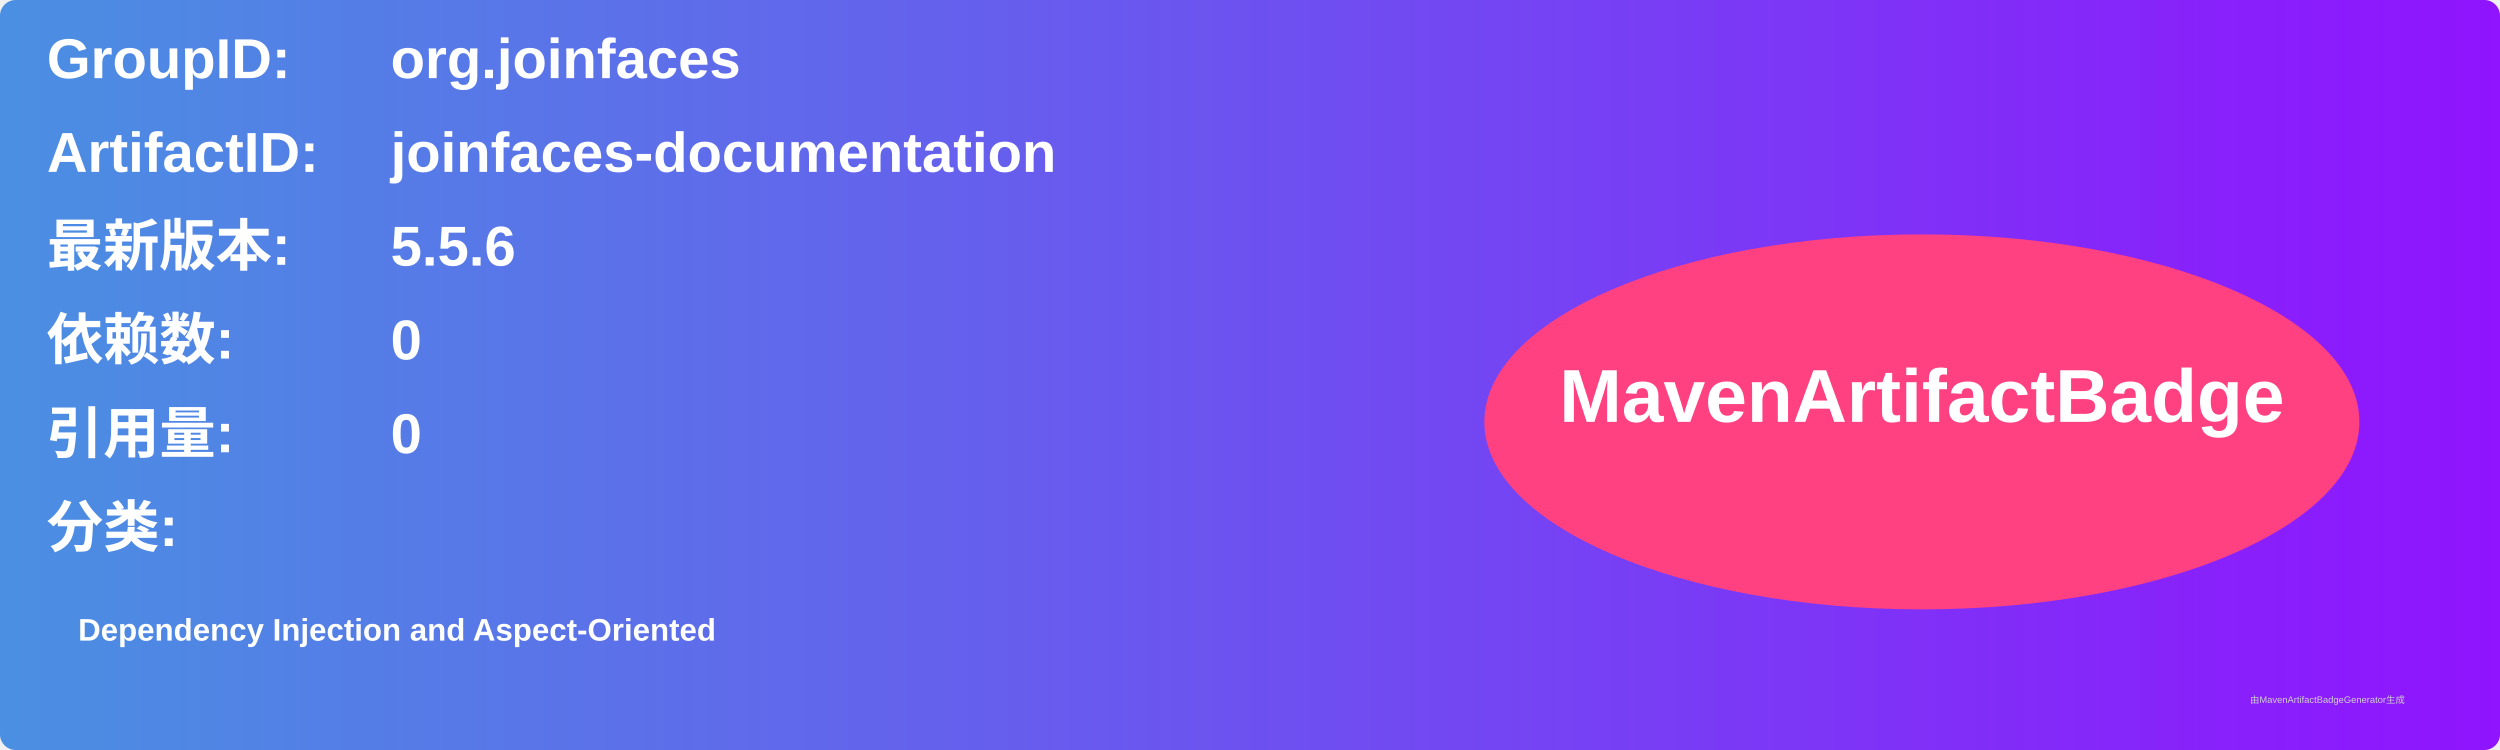
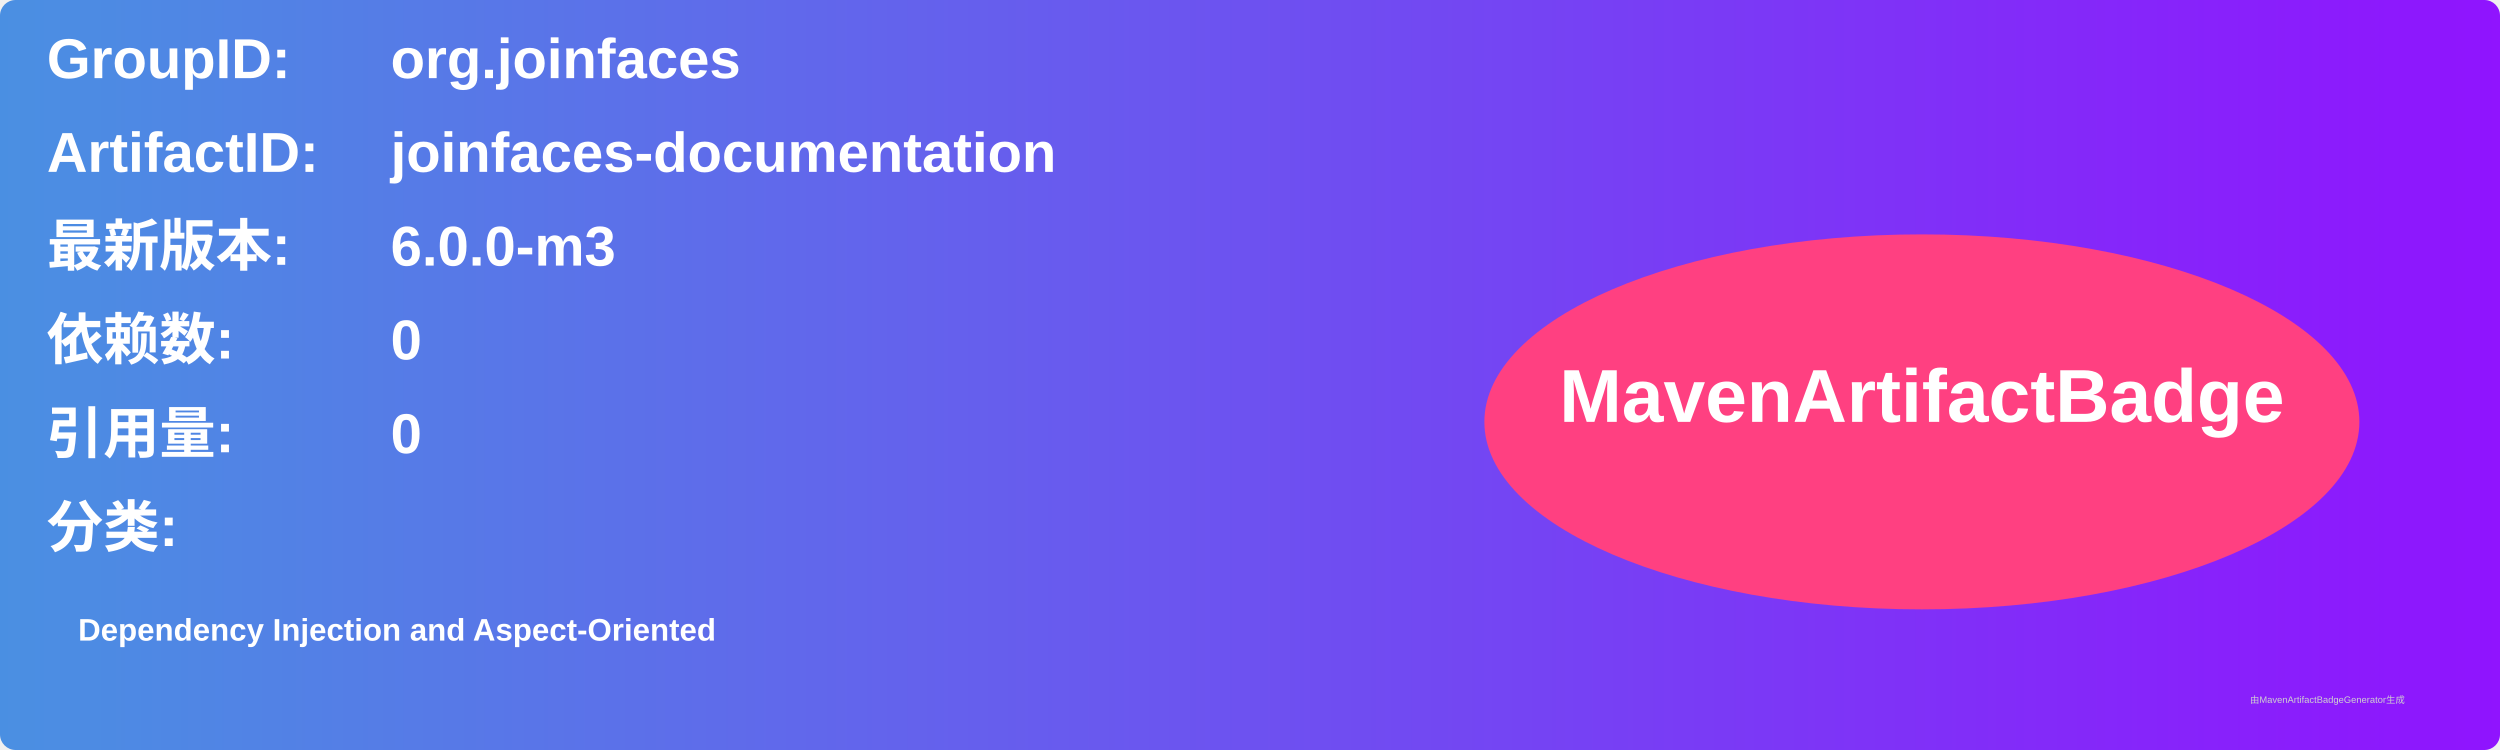
<svg xmlns="http://www.w3.org/2000/svg" width="800" height="240" viewBox="0 0 800 240">
  <linearGradient id="grad" x1="0%" y1="0%" x2="100%" y2="0%">
    <stop offset="0%" stop-color="#4a90e2" />
    <stop offset="100%" stop-color="#9013fe" />
  </linearGradient>
  <rect width="100%" height="100%" rx="5" ry="5" fill="url(#grad)" />
  <g transform="translate(15, 15)">
    <text x="0" y="10" font-family="Arial" font-size="18" fill="white" font-weight="bold" width="260">GroupID:</text>
    <text x="110" y="10" font-family="Arial" font-size="18" fill="white" font-weight="bold" width="460">org.joinfaces</text>
    <text x="0" y="40" font-family="Arial" font-size="18" fill="white" font-weight="bold" width="260">ArtifactID:</text>
    <text x="110" y="40" font-family="Arial" font-size="18" fill="white" font-weight="bold" width="460">joinfaces-documentation</text>
    <text x="0" y="70" font-family="Arial" font-size="18" fill="white" font-weight="bold">最新版本:</text>
    <text x="110" y="70" font-family="Arial" font-size="18" fill="white" font-weight="bold">
-       <tspan font-weight="bold">5.5.6</tspan>
+       <tspan font-weight="bold">6.0.0-m3</tspan>
    </text>
    <text x="0" y="100" font-family="Arial" font-size="18" fill="white" font-weight="bold">依赖数: </text>
    <text x="110" y="100" font-family="Arial" font-size="18" fill="white">
      <tspan font-weight="bold">0</tspan>
    </text>
    <text x="0" y="130" font-family="Arial" font-size="18" fill="white" font-weight="bold">引用量: </text>
    <text x="110" y="130" font-family="Arial" font-size="18" fill="white">
      <tspan font-weight="bold">0</tspan>
    </text>
    <text x="0" y="160" font-family="Arial" font-size="18" fill="white" font-weight="bold">分类:</text>
    <text x="10" y="190" font-family="Arial" font-size="10" fill="white">
      <tspan font-weight="bold">Dependency Injection and Aspect-Oriented</tspan>
    </text>
    <ellipse cx="600" cy="120" rx="140" ry="60" fill="#ff4081" />
    <text x="600" y="120" text-anchor="middle" font-family="Arial" font-size="24" fill="white" font-weight="bold">MavenArtifactBadge</text>
  </g>
  <text x="720" y="225" font-family="Arial" font-size="3" fill="#d0d0d0">由MavenArtifactBadgeGenerator生成</text>
</svg>
